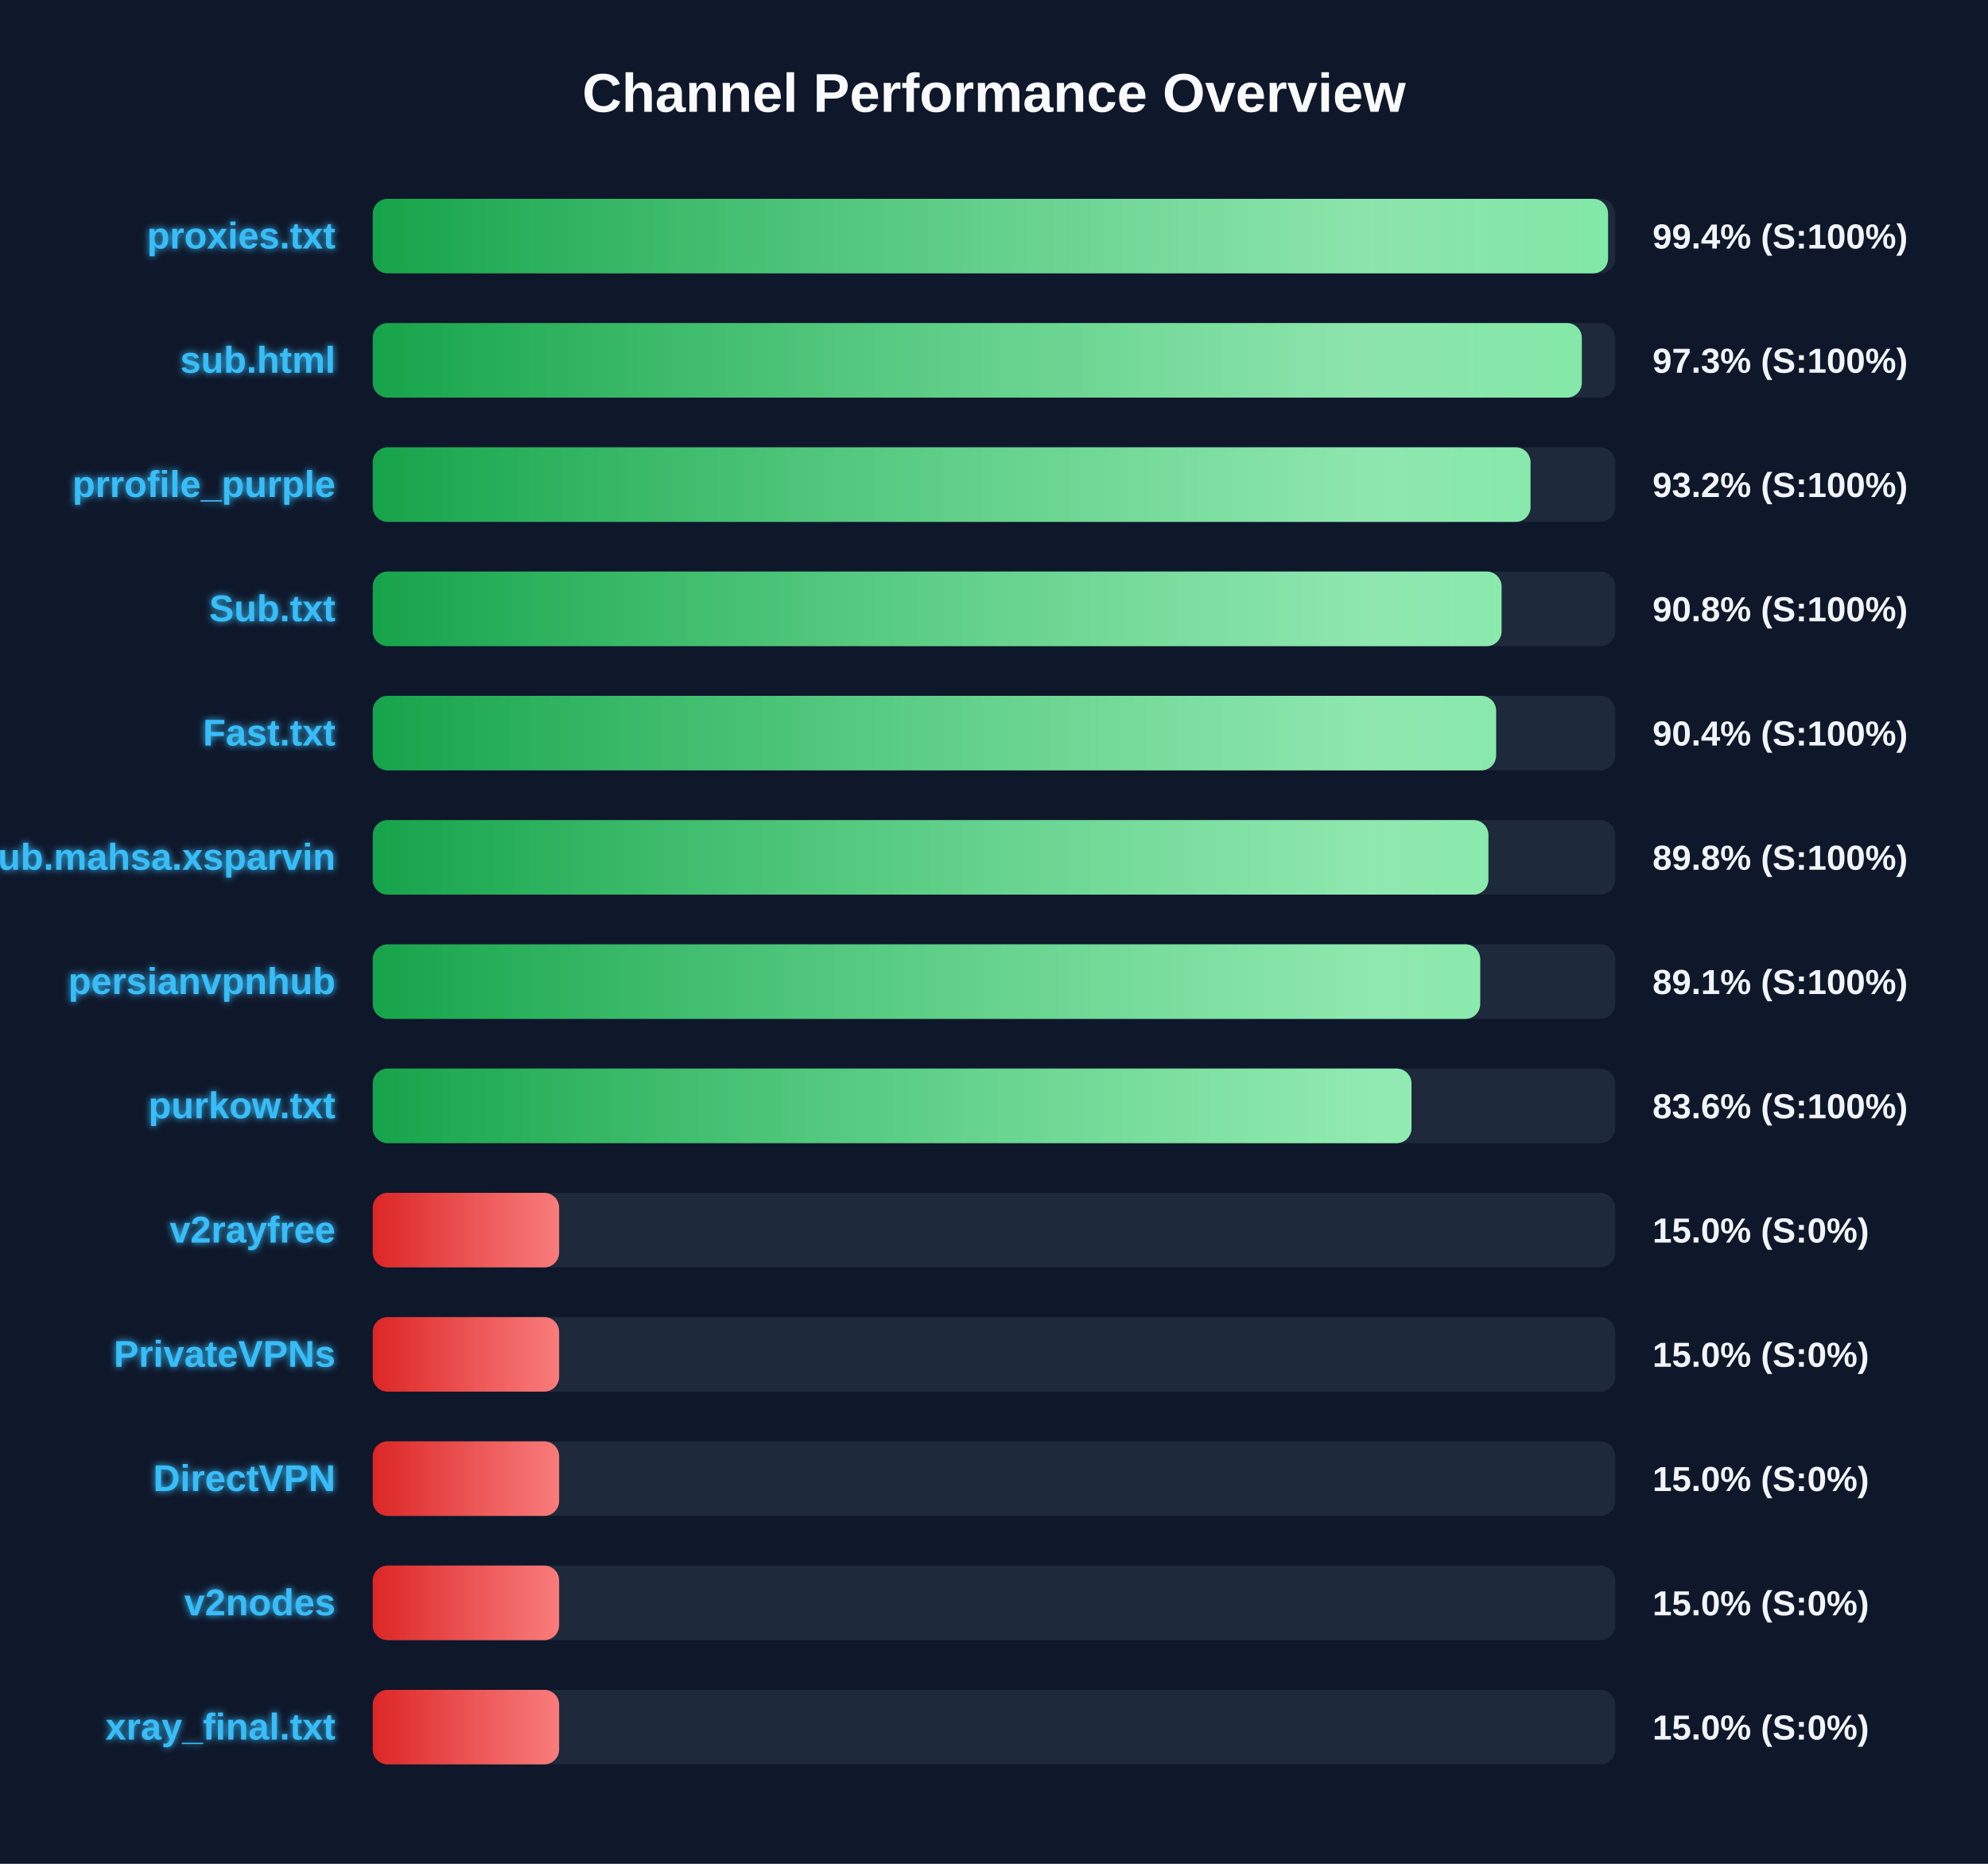
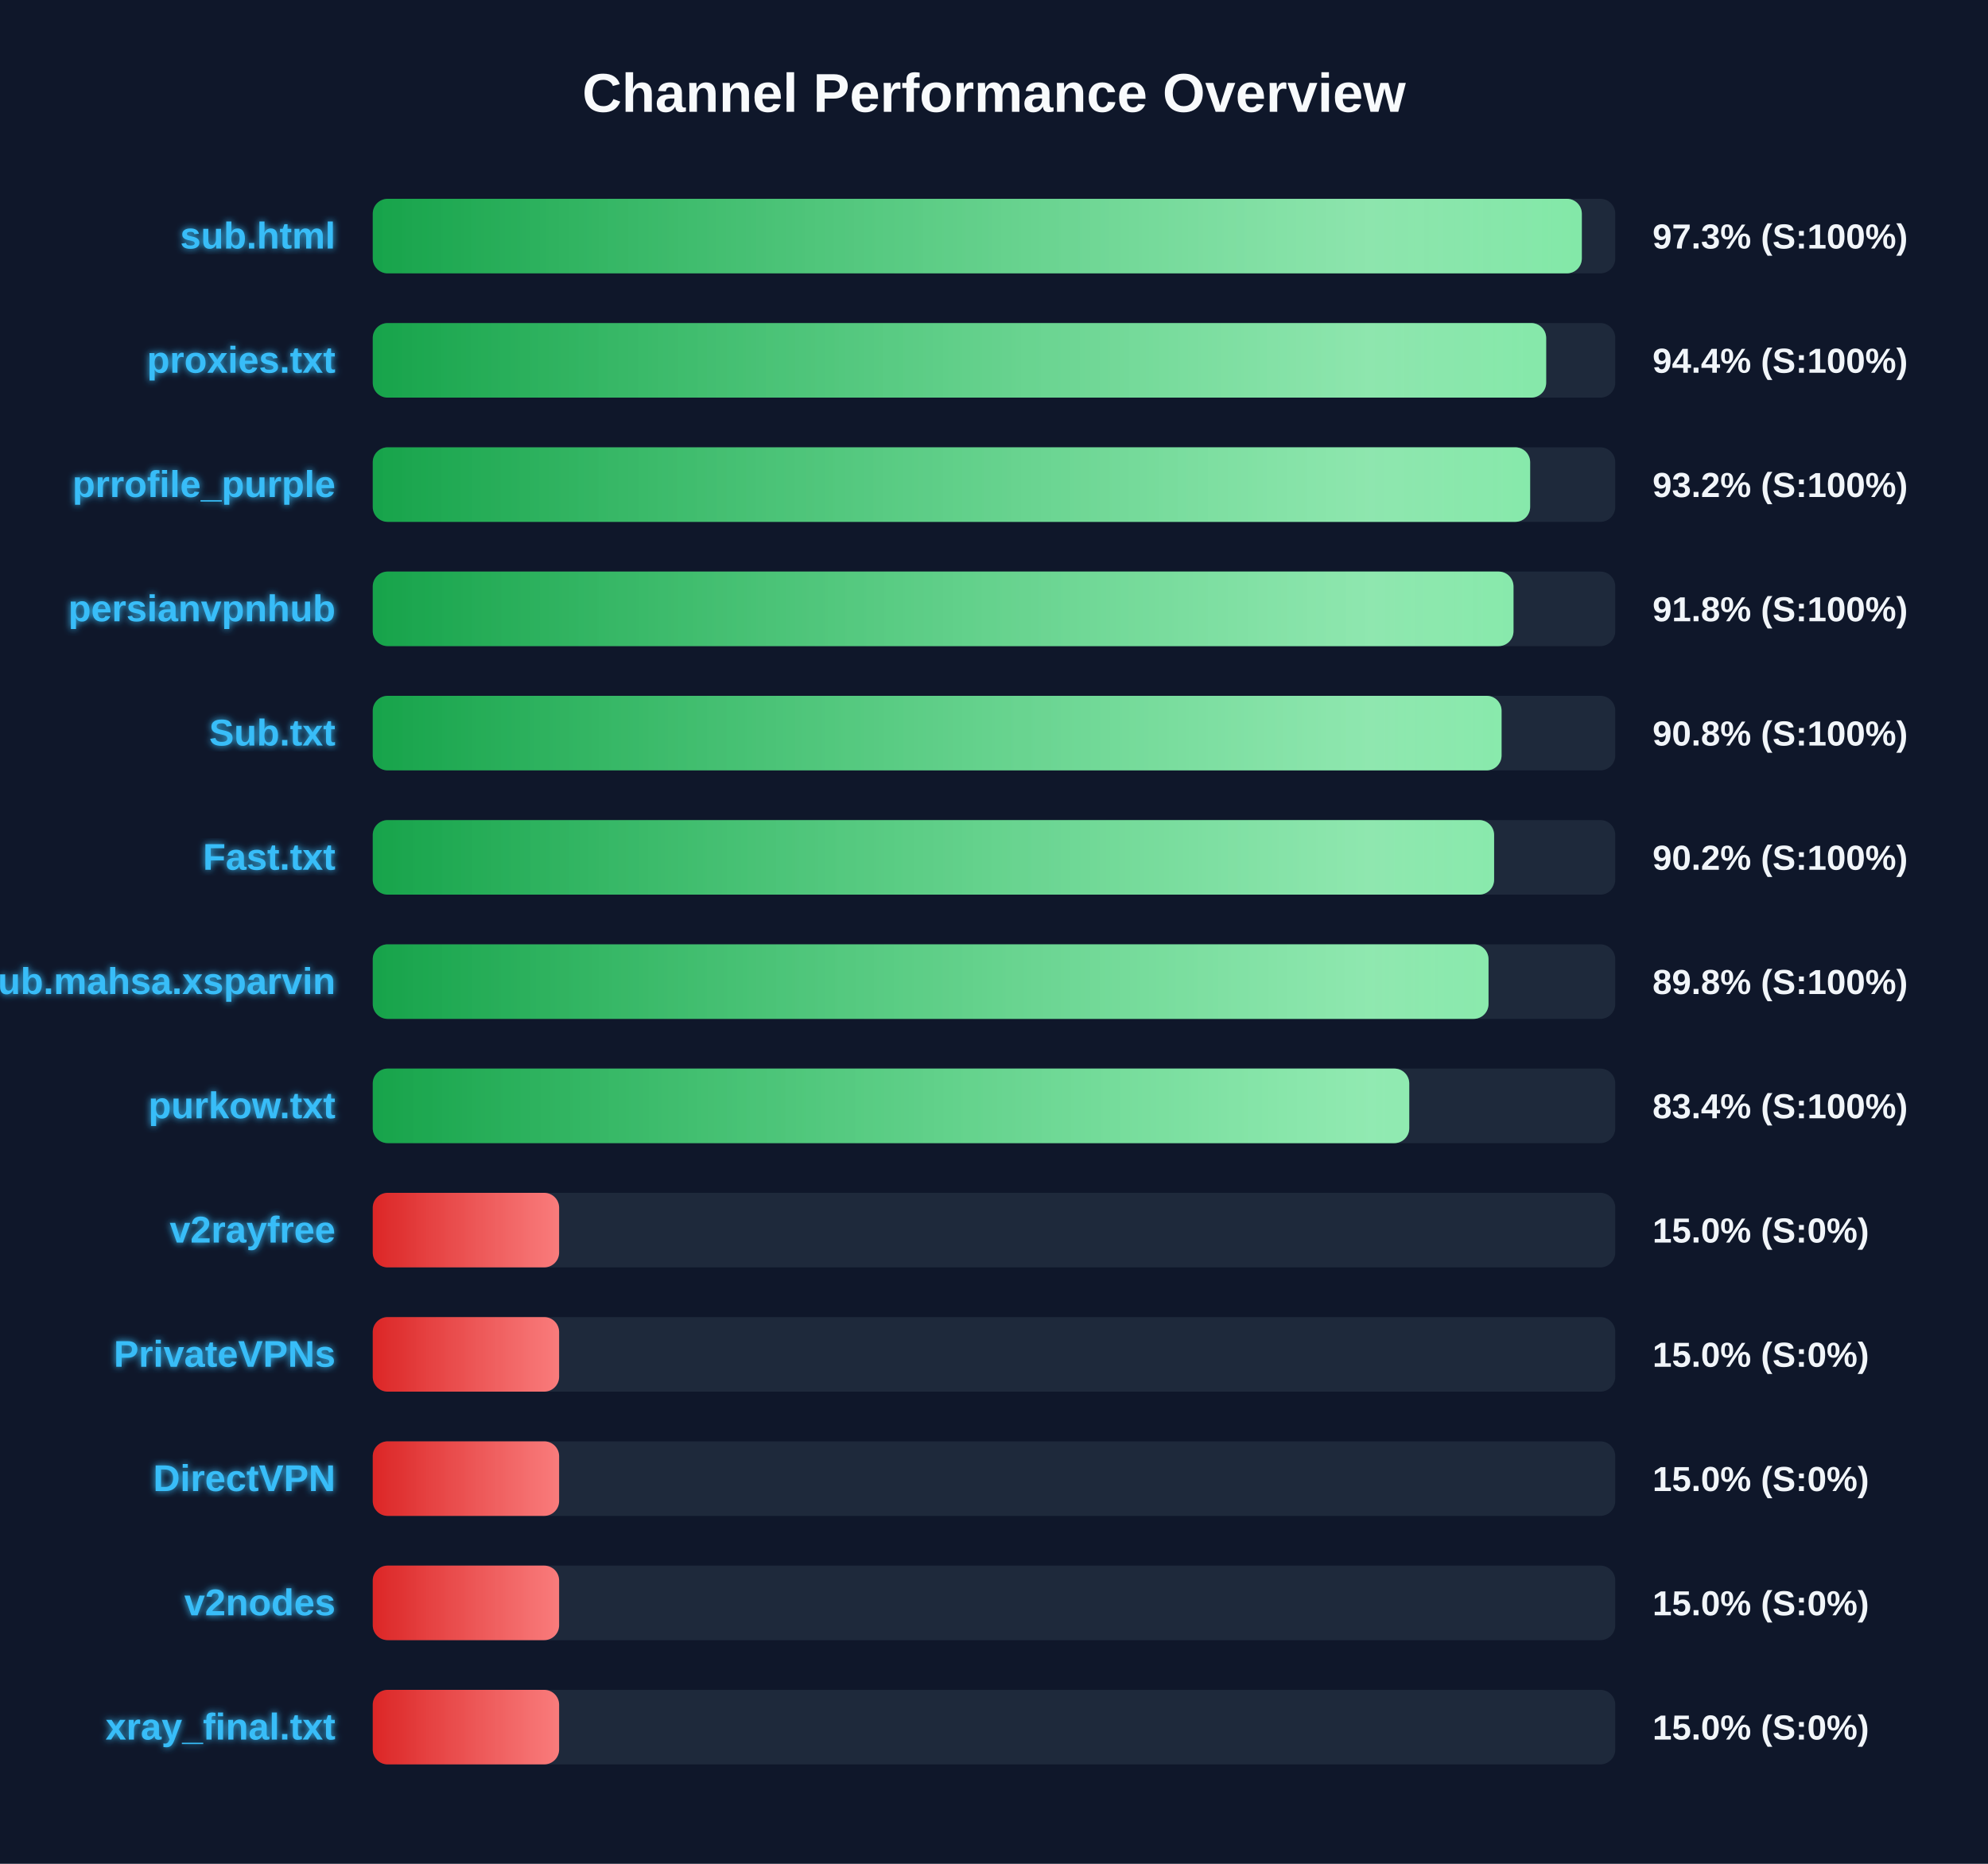
<svg xmlns="http://www.w3.org/2000/svg" width="800" height="750" version="1.1">
  <defs>
    <linearGradient id="grad-green" x1="0%" y1="0%" x2="100%" y2="0%">
      <stop offset="0%" stop-color="#16a34a" />
      <stop offset="100%" stop-color="#4ade80" />
    </linearGradient>
    <linearGradient id="grad-yellow" x1="0%" y1="0%" x2="100%" y2="0%">
      <stop offset="0%" stop-color="#ca8a04" />
      <stop offset="100%" stop-color="#fde047" />
    </linearGradient>
    <linearGradient id="grad-red" x1="0%" y1="0%" x2="100%" y2="0%">
      <stop offset="0%" stop-color="#dc2626" />
      <stop offset="100%" stop-color="#f87171" />
    </linearGradient>
    <linearGradient id="shimmer" x1="0%" y1="0%" x2="100%" y2="0%">
      <stop offset="0%" stop-color="rgba(255,255,255,0)" />
      <stop offset="50%" stop-color="rgba(255,255,255,0.4)" />
      <stop offset="100%" stop-color="rgba(255,255,255,0)" />
    </linearGradient>
    <filter id="glow" x="-20%" y="-20%" width="140%" height="140%">
      <feGaussianBlur stdDeviation="1.5" result="blur" />
      <feComposite in="SourceGraphic" in2="blur" operator="over" />
    </filter>
  </defs>
  <style>
        .bg-rect { fill: #0f172a; }
        .title { font: bold 22px 'Segoe UI', Arial, sans-serif; fill: #f8fafc; }
        .row { font: bold 15px 'Segoe UI', Arial, sans-serif; fill: #38bdf8; filter: url(#glow); }
        .score { font: bold 14px 'Segoe UI', Arial, sans-serif; fill: #f1f5f9; }
        @keyframes shimmer-anim {
            0% { transform: translateX(-100%); }
            100% { transform: translateX(200%); }
        }
        .shimmer-rect {
            animation: shimmer-anim 2.5s infinite linear;
        }
    </style>
  <rect width="100%" height="100%" class="bg-rect" />
  <text x="400" y="45" text-anchor="middle" class="title">Channel Performance Overview</text>
  <rect x="150" y="80" width="500" height="30" fill="#1e293b" rx="6" />
  <clipPath id="clip-0">
-     <rect x="150" y="80" width="497.1" height="30" rx="6" />
+     <rect x="150" y="80" width="486.55" height="30" rx="6" />
  </clipPath>
-   <rect x="150" y="80" width="497.1" height="30" fill="url(#grad-green)" rx="6" />
+   <rect x="150" y="80" width="486.55" height="30" fill="url(#grad-green)" rx="6" />
  <g clip-path="url(#clip-0)">
    <rect x="150" y="80" width="100%" height="30" fill="url(#shimmer)" class="shimmer-rect" />
  </g>
-   <text x="135" y="100" text-anchor="end" class="row">proxies.txt</text>
-   <text x="665" y="100" text-anchor="start" class="score">99.4% (S:100%)</text>
+   <text x="135" y="100" text-anchor="end" class="row">sub.html</text>
+   <text x="665" y="100" text-anchor="start" class="score">97.3% (S:100%)</text>
  <rect x="150" y="130" width="500" height="30" fill="#1e293b" rx="6" />
  <clipPath id="clip-1">
-     <rect x="150" y="130" width="486.55" height="30" rx="6" />
+     <rect x="150" y="130" width="472.2" height="30" rx="6" />
  </clipPath>
-   <rect x="150" y="130" width="486.55" height="30" fill="url(#grad-green)" rx="6" />
+   <rect x="150" y="130" width="472.2" height="30" fill="url(#grad-green)" rx="6" />
  <g clip-path="url(#clip-1)">
    <rect x="150" y="130" width="100%" height="30" fill="url(#shimmer)" class="shimmer-rect" />
  </g>
-   <text x="135" y="150" text-anchor="end" class="row">sub.html</text>
-   <text x="665" y="150" text-anchor="start" class="score">97.3% (S:100%)</text>
+   <text x="135" y="150" text-anchor="end" class="row">proxies.txt</text>
+   <text x="665" y="150" text-anchor="start" class="score">94.4% (S:100%)</text>
  <rect x="150" y="180" width="500" height="30" fill="#1e293b" rx="6" />
  <clipPath id="clip-2">
-     <rect x="150" y="180" width="465.9" height="30" rx="6" />
+     <rect x="150" y="180" width="465.75" height="30" rx="6" />
  </clipPath>
-   <rect x="150" y="180" width="465.9" height="30" fill="url(#grad-green)" rx="6" />
+   <rect x="150" y="180" width="465.75" height="30" fill="url(#grad-green)" rx="6" />
  <g clip-path="url(#clip-2)">
    <rect x="150" y="180" width="100%" height="30" fill="url(#shimmer)" class="shimmer-rect" />
  </g>
  <text x="135" y="200" text-anchor="end" class="row">prrofile_purple</text>
  <text x="665" y="200" text-anchor="start" class="score">93.2% (S:100%)</text>
  <rect x="150" y="230" width="500" height="30" fill="#1e293b" rx="6" />
  <clipPath id="clip-3">
-     <rect x="150" y="230" width="454.25" height="30" rx="6" />
+     <rect x="150" y="230" width="459.05" height="30" rx="6" />
  </clipPath>
-   <rect x="150" y="230" width="454.25" height="30" fill="url(#grad-green)" rx="6" />
+   <rect x="150" y="230" width="459.05" height="30" fill="url(#grad-green)" rx="6" />
  <g clip-path="url(#clip-3)">
    <rect x="150" y="230" width="100%" height="30" fill="url(#shimmer)" class="shimmer-rect" />
  </g>
-   <text x="135" y="250" text-anchor="end" class="row">Sub.txt</text>
-   <text x="665" y="250" text-anchor="start" class="score">90.8% (S:100%)</text>
+   <text x="135" y="250" text-anchor="end" class="row">persianvpnhub</text>
+   <text x="665" y="250" text-anchor="start" class="score">91.8% (S:100%)</text>
  <rect x="150" y="280" width="500" height="30" fill="#1e293b" rx="6" />
  <clipPath id="clip-4">
-     <rect x="150" y="280" width="452.05" height="30" rx="6" />
+     <rect x="150" y="280" width="454.25" height="30" rx="6" />
  </clipPath>
-   <rect x="150" y="280" width="452.05" height="30" fill="url(#grad-green)" rx="6" />
+   <rect x="150" y="280" width="454.25" height="30" fill="url(#grad-green)" rx="6" />
  <g clip-path="url(#clip-4)">
    <rect x="150" y="280" width="100%" height="30" fill="url(#shimmer)" class="shimmer-rect" />
  </g>
-   <text x="135" y="300" text-anchor="end" class="row">Fast.txt</text>
-   <text x="665" y="300" text-anchor="start" class="score">90.4% (S:100%)</text>
+   <text x="135" y="300" text-anchor="end" class="row">Sub.txt</text>
+   <text x="665" y="300" text-anchor="start" class="score">90.8% (S:100%)</text>
  <rect x="150" y="330" width="500" height="30" fill="#1e293b" rx="6" />
  <clipPath id="clip-5">
-     <rect x="150" y="330" width="448.95" height="30" rx="6" />
+     <rect x="150" y="330" width="451.25" height="30" rx="6" />
  </clipPath>
-   <rect x="150" y="330" width="448.95" height="30" fill="url(#grad-green)" rx="6" />
+   <rect x="150" y="330" width="451.25" height="30" fill="url(#grad-green)" rx="6" />
  <g clip-path="url(#clip-5)">
    <rect x="150" y="330" width="100%" height="30" fill="url(#shimmer)" class="shimmer-rect" />
  </g>
-   <text x="135" y="350" text-anchor="end" class="row">Sub.mahsa.xsparvin</text>
-   <text x="665" y="350" text-anchor="start" class="score">89.8% (S:100%)</text>
+   <text x="135" y="350" text-anchor="end" class="row">Fast.txt</text>
+   <text x="665" y="350" text-anchor="start" class="score">90.2% (S:100%)</text>
  <rect x="150" y="380" width="500" height="30" fill="#1e293b" rx="6" />
  <clipPath id="clip-6">
-     <rect x="150" y="380" width="445.65" height="30" rx="6" />
+     <rect x="150" y="380" width="449.0" height="30" rx="6" />
  </clipPath>
-   <rect x="150" y="380" width="445.65" height="30" fill="url(#grad-green)" rx="6" />
+   <rect x="150" y="380" width="449.0" height="30" fill="url(#grad-green)" rx="6" />
  <g clip-path="url(#clip-6)">
    <rect x="150" y="380" width="100%" height="30" fill="url(#shimmer)" class="shimmer-rect" />
  </g>
-   <text x="135" y="400" text-anchor="end" class="row">persianvpnhub</text>
-   <text x="665" y="400" text-anchor="start" class="score">89.1% (S:100%)</text>
+   <text x="135" y="400" text-anchor="end" class="row">Sub.mahsa.xsparvin</text>
+   <text x="665" y="400" text-anchor="start" class="score">89.8% (S:100%)</text>
  <rect x="150" y="430" width="500" height="30" fill="#1e293b" rx="6" />
  <clipPath id="clip-7">
-     <rect x="150" y="430" width="418.0" height="30" rx="6" />
+     <rect x="150" y="430" width="417.1" height="30" rx="6" />
  </clipPath>
-   <rect x="150" y="430" width="418.0" height="30" fill="url(#grad-green)" rx="6" />
+   <rect x="150" y="430" width="417.1" height="30" fill="url(#grad-green)" rx="6" />
  <g clip-path="url(#clip-7)">
    <rect x="150" y="430" width="100%" height="30" fill="url(#shimmer)" class="shimmer-rect" />
  </g>
  <text x="135" y="450" text-anchor="end" class="row">purkow.txt</text>
-   <text x="665" y="450" text-anchor="start" class="score">83.6% (S:100%)</text>
+   <text x="665" y="450" text-anchor="start" class="score">83.4% (S:100%)</text>
  <rect x="150" y="480" width="500" height="30" fill="#1e293b" rx="6" />
  <clipPath id="clip-8">
    <rect x="150" y="480" width="75.0" height="30" rx="6" />
  </clipPath>
  <rect x="150" y="480" width="75.0" height="30" fill="url(#grad-red)" rx="6" />
  <g clip-path="url(#clip-8)">
    <rect x="150" y="480" width="100%" height="30" fill="url(#shimmer)" class="shimmer-rect" />
  </g>
  <text x="135" y="500" text-anchor="end" class="row">v2rayfree</text>
  <text x="665" y="500" text-anchor="start" class="score">15.0% (S:0%)</text>
  <rect x="150" y="530" width="500" height="30" fill="#1e293b" rx="6" />
  <clipPath id="clip-9">
    <rect x="150" y="530" width="75.0" height="30" rx="6" />
  </clipPath>
  <rect x="150" y="530" width="75.0" height="30" fill="url(#grad-red)" rx="6" />
  <g clip-path="url(#clip-9)">
    <rect x="150" y="530" width="100%" height="30" fill="url(#shimmer)" class="shimmer-rect" />
  </g>
  <text x="135" y="550" text-anchor="end" class="row">PrivateVPNs</text>
  <text x="665" y="550" text-anchor="start" class="score">15.0% (S:0%)</text>
  <rect x="150" y="580" width="500" height="30" fill="#1e293b" rx="6" />
  <clipPath id="clip-10">
    <rect x="150" y="580" width="75.0" height="30" rx="6" />
  </clipPath>
  <rect x="150" y="580" width="75.0" height="30" fill="url(#grad-red)" rx="6" />
  <g clip-path="url(#clip-10)">
    <rect x="150" y="580" width="100%" height="30" fill="url(#shimmer)" class="shimmer-rect" />
  </g>
  <text x="135" y="600" text-anchor="end" class="row">DirectVPN</text>
  <text x="665" y="600" text-anchor="start" class="score">15.0% (S:0%)</text>
  <rect x="150" y="630" width="500" height="30" fill="#1e293b" rx="6" />
  <clipPath id="clip-11">
    <rect x="150" y="630" width="75.0" height="30" rx="6" />
  </clipPath>
  <rect x="150" y="630" width="75.0" height="30" fill="url(#grad-red)" rx="6" />
  <g clip-path="url(#clip-11)">
    <rect x="150" y="630" width="100%" height="30" fill="url(#shimmer)" class="shimmer-rect" />
  </g>
  <text x="135" y="650" text-anchor="end" class="row">v2nodes</text>
  <text x="665" y="650" text-anchor="start" class="score">15.0% (S:0%)</text>
  <rect x="150" y="680" width="500" height="30" fill="#1e293b" rx="6" />
  <clipPath id="clip-12">
    <rect x="150" y="680" width="75.0" height="30" rx="6" />
  </clipPath>
  <rect x="150" y="680" width="75.0" height="30" fill="url(#grad-red)" rx="6" />
  <g clip-path="url(#clip-12)">
    <rect x="150" y="680" width="100%" height="30" fill="url(#shimmer)" class="shimmer-rect" />
  </g>
  <text x="135" y="700" text-anchor="end" class="row">xray_final.txt</text>
  <text x="665" y="700" text-anchor="start" class="score">15.0% (S:0%)</text>
</svg>
